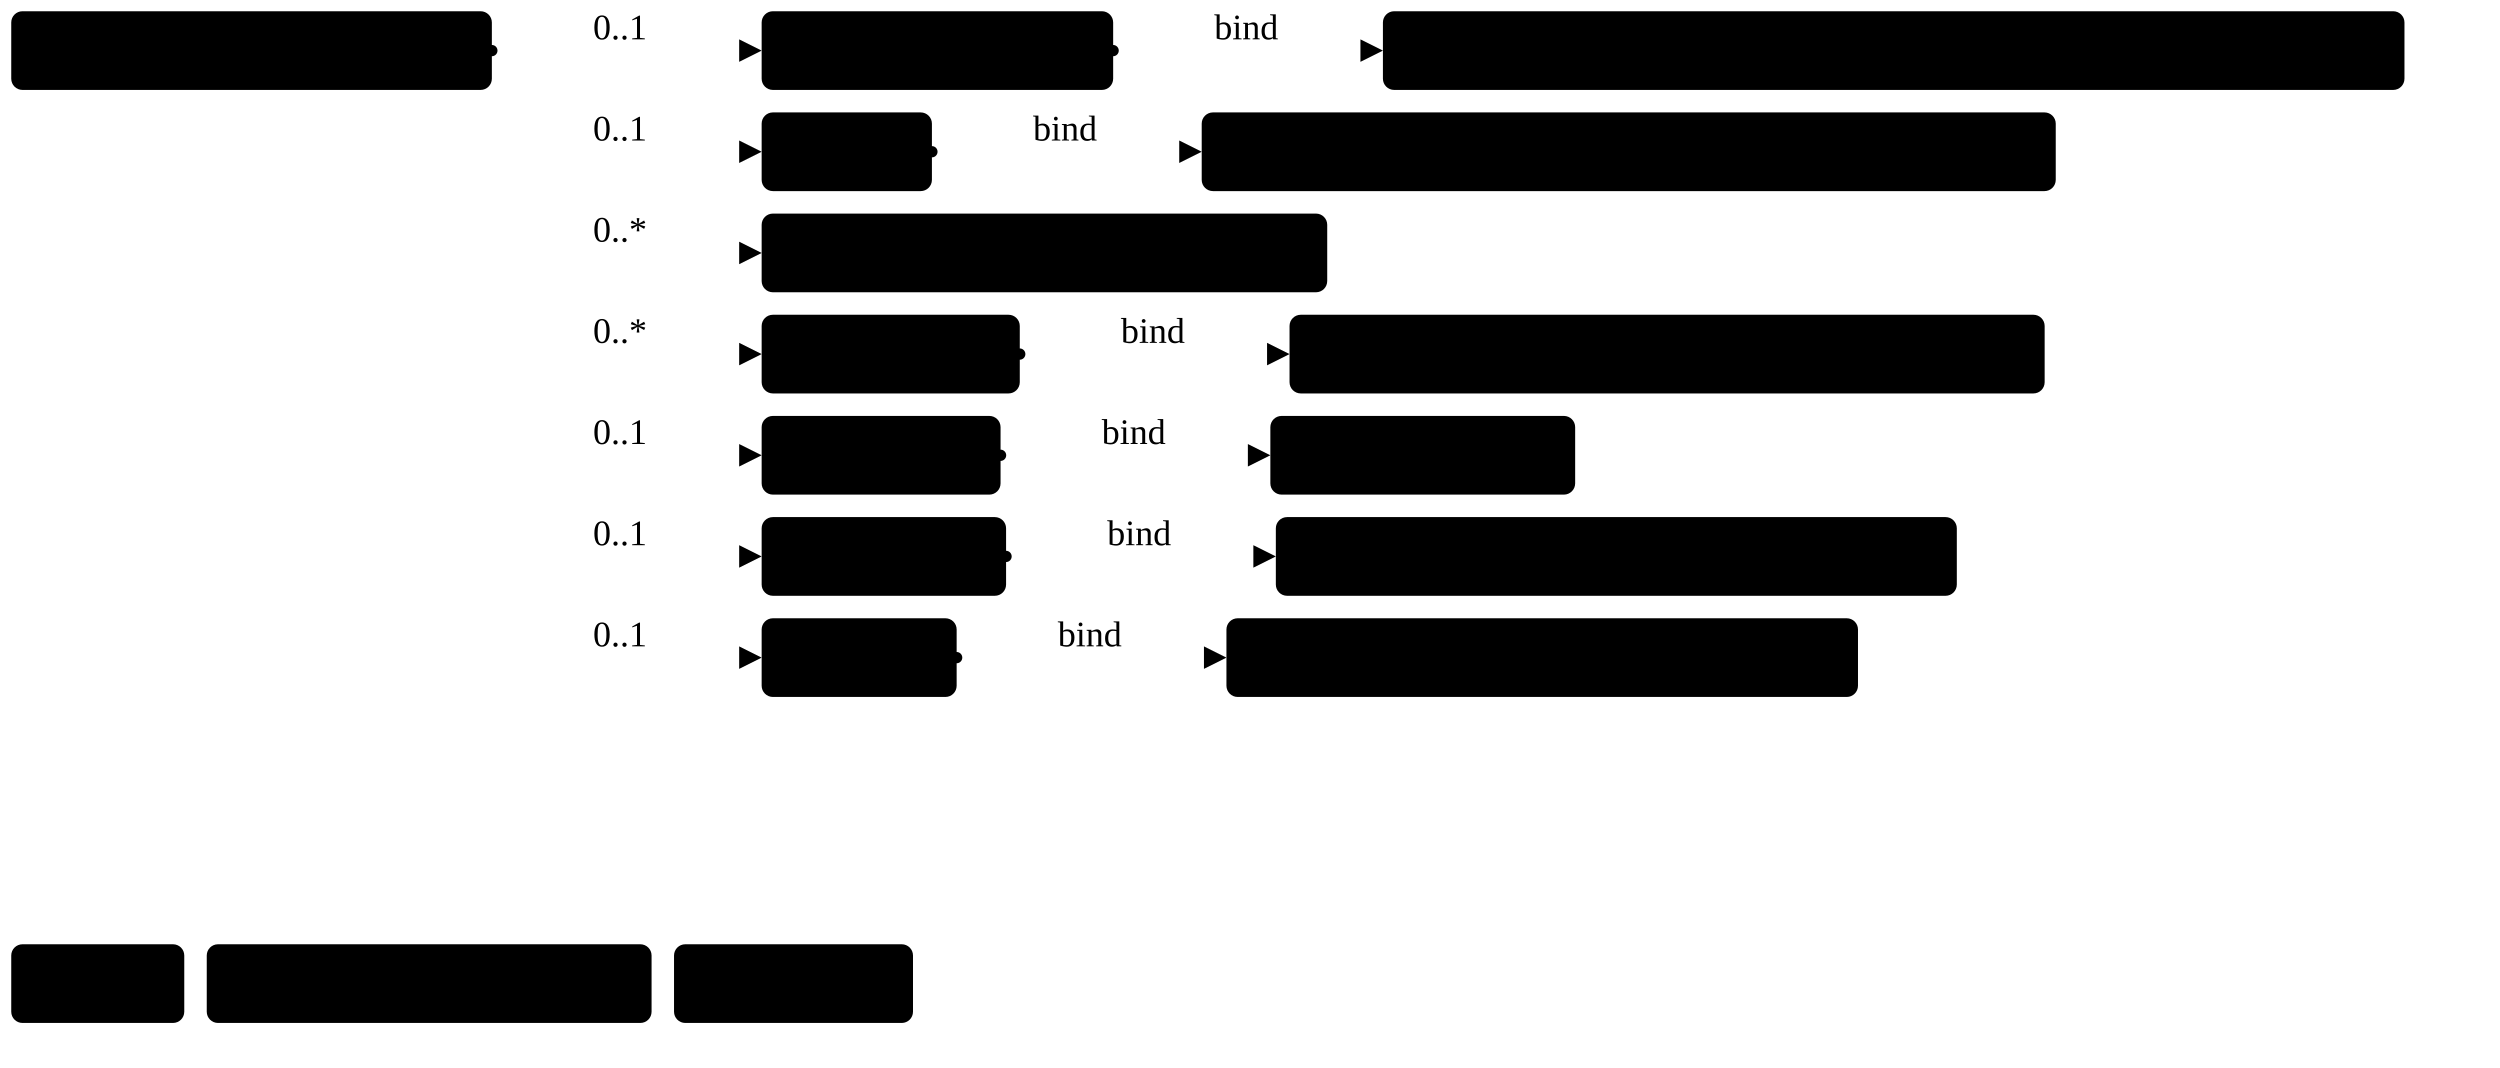
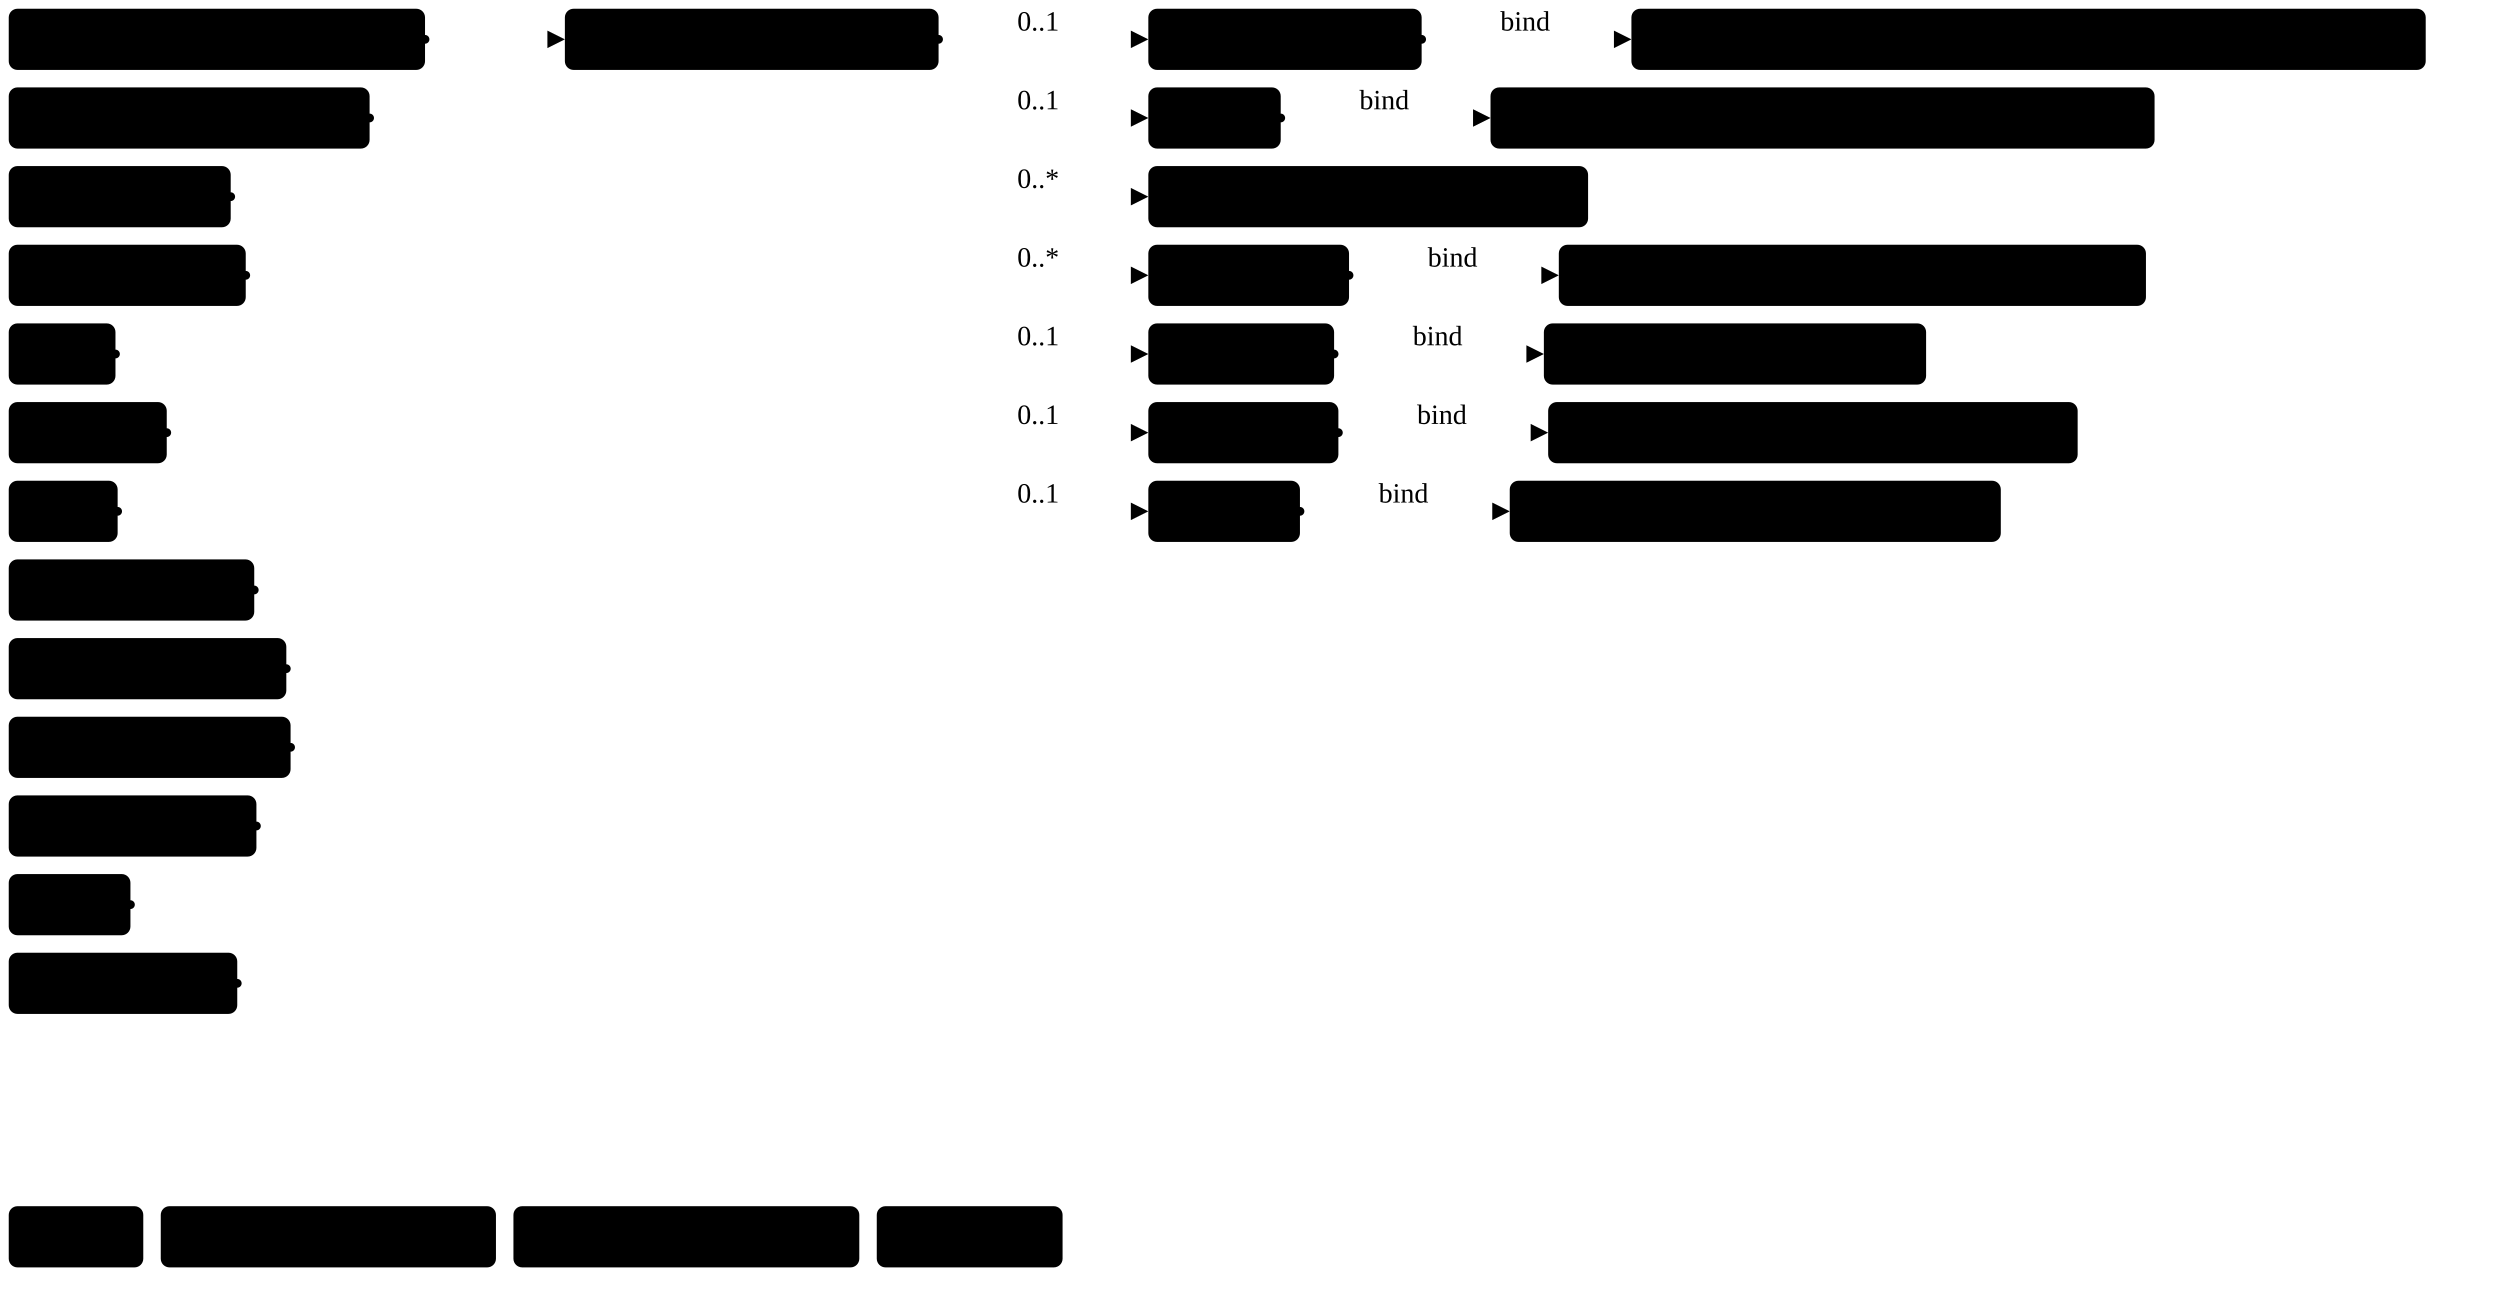
- <svg xmlns="http://www.w3.org/2000/svg" version="1.1" width="833.98" height="356.25">
+ <svg xmlns="http://www.w3.org/2000/svg" version="1.1" width="1072.58" height="558.75">
  <defs>
    <marker id="arrowStart" markerWidth="3.75" markerHeight="3.75" markerUnits="px" refX="1.88" refY="1.88">
      <circle class="connector" cx="1.88" cy="1.88" r="1.88" />
    </marker>
    <marker id="arrowEnd" markerWidth="7.5" markerHeight="7.5" markerUnits="px" refX="7.5" refY="3.75">
      <polygon class="connector" points="0 0 7.5 3.75 0 7.5" />
    </marker>
  </defs>
  <g>
    <g transform="translate(3.75 3.75)">
+       <a href="StructureDefinition-ArchitecturalDistortionAbnormality.html" target="_top">
+         <rect class="profile" x="0" y="0" width="178.6" height="26.25" rx="3.75" ry="3.75" />
+       </a>
+       <a href="StructureDefinition-ArchitecturalDistortionAbnormality.html" target="_top">
+         <text x="5.62" y="18.75" text-anchor="left" class="profile">Architectural Distortion</text>
+       </a>
+     </g>
+     <g transform="translate(3.75 37.5)">
+       <a href="StructureDefinition-AssociatedFeature.html" target="_top">
+         <rect class="profile" x="0" y="0" width="154.82" height="26.25" rx="3.75" ry="3.75" />
+       </a>
+       <a href="StructureDefinition-AssociatedFeature.html" target="_top">
+         <text x="5.62" y="18.75" text-anchor="left" class="profile">Associated Feature</text>
+       </a>
+     </g>
+     <g transform="translate(3.75 71.25)">
+       <a href="StructureDefinition-AsymmetryAbnormality.html" target="_top">
+         <rect class="profile" x="0" y="0" width="95.23" height="26.25" rx="3.75" ry="3.75" />
+       </a>
+       <a href="StructureDefinition-AsymmetryAbnormality.html" target="_top">
+         <text x="5.62" y="18.75" text-anchor="left" class="profile">Asymmetry</text>
+       </a>
+     </g>
+     <g transform="translate(3.75 105)">
+       <a href="StructureDefinition-CalcificationAbnormality.html" target="_top">
+         <rect class="profile" x="0" y="0" width="101.68" height="26.25" rx="3.75" ry="3.75" />
+       </a>
+       <a href="StructureDefinition-CalcificationAbnormality.html" target="_top">
+         <text x="5.62" y="18.75" text-anchor="left" class="profile">Calcification</text>
+       </a>
+     </g>
+     <g transform="translate(3.75 138.75)">
+       <a href="StructureDefinition-CystAbnormality.html" target="_top">
+         <rect class="profile" x="0" y="0" width="45.79" height="26.25" rx="3.75" ry="3.75" />
+       </a>
+       <a href="StructureDefinition-CystAbnormality.html" target="_top">
+         <text x="5.62" y="18.75" text-anchor="left" class="profile">Cyst</text>
+       </a>
+     </g>
+     <g transform="translate(3.75 172.5)">
+       <a href="StructureDefinition-DensityAbnormality.html" target="_top">
+         <rect class="profile" x="0" y="0" width="67.79" height="26.25" rx="3.75" ry="3.75" />
+       </a>
+       <a href="StructureDefinition-DensityAbnormality.html" target="_top">
+         <text x="5.62" y="18.75" text-anchor="left" class="profile">Density</text>
+       </a>
+     </g>
+     <g transform="translate(3.75 206.25)">
+       <a href="StructureDefinition-DuctAbnormality.html" target="_top">
+         <rect class="profile" x="0" y="0" width="46.72" height="26.25" rx="3.75" ry="3.75" />
+       </a>
+       <a href="StructureDefinition-DuctAbnormality.html" target="_top">
+         <text x="5.62" y="18.75" text-anchor="left" class="profile">Duct</text>
+       </a>
+     </g>
+     <g transform="translate(3.75 240)">
+       <a href="StructureDefinition-FatNecrosisAbnormality.html" target="_top">
+         <rect class="profile" x="0" y="0" width="105.33" height="26.25" rx="3.75" ry="3.75" />
+       </a>
+       <a href="StructureDefinition-FatNecrosisAbnormality.html" target="_top">
+         <text x="5.62" y="18.75" text-anchor="left" class="profile">Fat Necrosis</text>
+       </a>
+     </g>
+     <g transform="translate(3.75 273.75)">
+       <a href="StructureDefinition-FibroadenomaAbnormality.html" target="_top">
+         <rect class="profile" x="0" y="0" width="119.09" height="26.25" rx="3.75" ry="3.75" />
+       </a>
+       <a href="StructureDefinition-FibroadenomaAbnormality.html" target="_top">
+         <text x="5.62" y="18.75" text-anchor="left" class="profile">Fibroadenoma</text>
+       </a>
+     </g>
+     <g transform="translate(3.75 307.5)">
+       <a href="StructureDefinition-ForeignObjectAbnormality.html" target="_top">
+         <rect class="profile" x="0" y="0" width="120.92" height="26.25" rx="3.75" ry="3.75" />
+       </a>
+       <a href="StructureDefinition-ForeignObjectAbnormality.html" target="_top">
+         <text x="5.62" y="18.75" text-anchor="left" class="profile">Foreign Object</text>
+       </a>
+     </g>
+     <g transform="translate(3.75 341.25)">
+       <a href="StructureDefinition-LymphNodeAbnormality.html" target="_top">
+         <rect class="profile" x="0" y="0" width="106.26" height="26.25" rx="3.75" ry="3.75" />
+       </a>
+       <a href="StructureDefinition-LymphNodeAbnormality.html" target="_top">
+         <text x="5.62" y="18.75" text-anchor="left" class="profile">Lymph Node</text>
+       </a>
+     </g>
+     <g transform="translate(3.75 375)">
+       <a href="StructureDefinition-MassAbnormality.html" target="_top">
+         <rect class="profile" x="0" y="0" width="52.21" height="26.25" rx="3.75" ry="3.75" />
+       </a>
+       <a href="StructureDefinition-MassAbnormality.html" target="_top">
+         <text x="5.62" y="18.75" text-anchor="left" class="profile">Mass</text>
+       </a>
+     </g>
+     <g transform="translate(3.75 408.75)">
+       <a href="StructureDefinition-SkinLesionAbnormality.html" target="_top">
+         <rect class="profile" x="0" y="0" width="98.04" height="26.25" rx="3.75" ry="3.75" />
+       </a>
+       <a href="StructureDefinition-SkinLesionAbnormality.html" target="_top">
+         <text x="5.62" y="18.75" text-anchor="left" class="profile">Skin Lesion</text>
+       </a>
+     </g>
+     <line class="connector" marker-end="url(#arrowEnd)" x1="212.35" y1="16.88" x2="242.35" y2="16.88" />
+     <line class="connector" marker-start="url(#arrowStart)" x1="182.35" y1="16.88" x2="212.35" y2="16.88" />
+     <line class="connector" marker-start="url(#arrowStart)" x1="158.57" y1="50.62" x2="212.35" y2="50.62" />
+     <line class="connector" marker-start="url(#arrowStart)" x1="98.98" y1="84.38" x2="212.35" y2="84.38" />
+     <line class="connector" marker-start="url(#arrowStart)" x1="105.43" y1="118.12" x2="212.35" y2="118.12" />
+     <line class="connector" marker-start="url(#arrowStart)" x1="49.54" y1="151.88" x2="212.35" y2="151.88" />
+     <line class="connector" marker-start="url(#arrowStart)" x1="71.54" y1="185.62" x2="212.35" y2="185.62" />
+     <line class="connector" marker-start="url(#arrowStart)" x1="50.47" y1="219.38" x2="212.35" y2="219.38" />
+     <line class="connector" marker-start="url(#arrowStart)" x1="109.08" y1="253.12" x2="212.35" y2="253.12" />
+     <line class="connector" marker-start="url(#arrowStart)" x1="122.84" y1="286.88" x2="212.35" y2="286.88" />
+     <line class="connector" marker-start="url(#arrowStart)" x1="124.67" y1="320.62" x2="212.35" y2="320.62" />
+     <line class="connector" marker-start="url(#arrowStart)" x1="110.01" y1="354.38" x2="212.35" y2="354.38" />
+     <line class="connector" marker-start="url(#arrowStart)" x1="55.96" y1="388.12" x2="212.35" y2="388.12" />
+     <line class="connector" marker-start="url(#arrowStart)" x1="101.79" y1="421.88" x2="212.35" y2="421.88" />
+     <line class="connector" x1="212.35" y1="16.88" x2="212.35" y2="421.88" />
+   </g>
+   <g>
+     <g transform="translate(242.35 3.75)">
      <a href="StructureDefinition-BreastBodyLocationExtension.html" target="_top">
        <rect class="focus" x="0" y="0" width="160.33" height="26.25" rx="3.75" ry="3.75" />
      </a>
      <a href="StructureDefinition-BreastBodyLocationExtension.html" target="_top">
        <text x="5.62" y="18.75" text-anchor="left" class="focus">BreastBodyLocation</text>
      </a>
    </g>
-     <line class="connector" marker-end="url(#arrowEnd)" x1="194.08" y1="16.88" x2="254.08" y2="16.88" />
-     <text x="197.83" y="13.12" text-anchor="right" class="lhsText">0..1</text>
-     <line class="connector" marker-end="url(#arrowEnd)" x1="194.08" y1="50.62" x2="254.08" y2="50.62" />
-     <text x="197.83" y="46.88" text-anchor="right" class="lhsText">0..1</text>
-     <line class="connector" marker-end="url(#arrowEnd)" x1="194.08" y1="84.38" x2="254.08" y2="84.38" />
-     <text x="197.83" y="80.62" text-anchor="right" class="lhsText">0..*</text>
-     <line class="connector" marker-end="url(#arrowEnd)" x1="194.08" y1="118.12" x2="254.08" y2="118.12" />
-     <text x="197.83" y="114.38" text-anchor="right" class="lhsText">0..*</text>
-     <line class="connector" marker-end="url(#arrowEnd)" x1="194.08" y1="151.88" x2="254.08" y2="151.88" />
-     <text x="197.83" y="148.12" text-anchor="right" class="lhsText">0..1</text>
-     <line class="connector" marker-end="url(#arrowEnd)" x1="194.08" y1="185.62" x2="254.08" y2="185.62" />
-     <text x="197.83" y="181.88" text-anchor="right" class="lhsText">0..1</text>
-     <line class="connector" marker-end="url(#arrowEnd)" x1="194.08" y1="219.38" x2="254.08" y2="219.38" />
-     <text x="197.83" y="215.62" text-anchor="right" class="lhsText">0..1</text>
-     <line class="connector" marker-start="url(#arrowStart)" x1="164.08" y1="16.88" x2="194.08" y2="16.88" />
-     <line class="connector" x1="194.08" y1="16.88" x2="194.08" y2="219.38" />
-   </g>
-   <g>
-     <g transform="translate(254.08 3.75)">
+     <line class="connector" marker-end="url(#arrowEnd)" x1="432.67" y1="16.88" x2="492.67" y2="16.88" />
+     <text x="436.42" y="13.12" text-anchor="right" class="lhsText">0..1</text>
+     <line class="connector" marker-end="url(#arrowEnd)" x1="432.67" y1="50.62" x2="492.67" y2="50.62" />
+     <text x="436.42" y="46.88" text-anchor="right" class="lhsText">0..1</text>
+     <line class="connector" marker-end="url(#arrowEnd)" x1="432.67" y1="84.38" x2="492.67" y2="84.38" />
+     <text x="436.42" y="80.62" text-anchor="right" class="lhsText">0..*</text>
+     <line class="connector" marker-end="url(#arrowEnd)" x1="432.67" y1="118.12" x2="492.67" y2="118.12" />
+     <text x="436.42" y="114.38" text-anchor="right" class="lhsText">0..*</text>
+     <line class="connector" marker-end="url(#arrowEnd)" x1="432.67" y1="151.88" x2="492.67" y2="151.88" />
+     <text x="436.42" y="148.12" text-anchor="right" class="lhsText">0..1</text>
+     <line class="connector" marker-end="url(#arrowEnd)" x1="432.67" y1="185.62" x2="492.67" y2="185.62" />
+     <text x="436.42" y="181.88" text-anchor="right" class="lhsText">0..1</text>
+     <line class="connector" marker-end="url(#arrowEnd)" x1="432.67" y1="219.38" x2="492.67" y2="219.38" />
+     <text x="436.42" y="215.62" text-anchor="right" class="lhsText">0..1</text>
+     <line class="connector" marker-start="url(#arrowStart)" x1="402.67" y1="16.88" x2="432.67" y2="16.88" />
+     <line class="connector" x1="432.67" y1="16.88" x2="432.67" y2="219.38" />
+   </g>
+   <g>
+     <g transform="translate(492.67 3.75)">
      <a href="StructureDefinition-BreastBodyLocationExtension-definitions.html#Extension.extension:clockDirection" target="_top">
        <rect class="element" x="0" y="0" width="117.26" height="26.25" rx="3.75" ry="3.75" />
      </a>
      <a href="StructureDefinition-BreastBodyLocationExtension-definitions.html#Extension.extension:clockDirection" target="_top">
        <text x="5.62" y="18.75" text-anchor="left" class="element">Clock Position</text>
      </a>
    </g>
-     <line class="connector" marker-end="url(#arrowEnd)" x1="401.33" y1="16.88" x2="461.33" y2="16.88" />
-     <text x="405.08" y="13.12" text-anchor="right" class="lhsText">bind</text>
-     <line class="connector" marker-start="url(#arrowStart)" x1="371.33" y1="16.88" x2="401.33" y2="16.88" />
-     <line class="connector" x1="401.33" y1="16.88" x2="401.33" y2="16.88" />
-   </g>
-   <g>
-     <g transform="translate(461.33 3.75)">
+     <line class="connector" marker-end="url(#arrowEnd)" x1="639.93" y1="16.88" x2="699.93" y2="16.88" />
+     <text x="643.68" y="13.12" text-anchor="right" class="lhsText">bind</text>
+     <line class="connector" marker-start="url(#arrowStart)" x1="609.93" y1="16.88" x2="639.93" y2="16.88" />
+     <line class="connector" x1="639.93" y1="16.88" x2="639.93" y2="16.88" />
+   </g>
+   <g>
+     <g transform="translate(699.93 3.75)">
      <a href="ValueSet-rde1558-breast-body-location-clock-position.html" target="_top">
        <rect class="valueSet" x="0" y="0" width="340.78" height="26.25" rx="3.75" ry="3.75" />
      </a>
      <a href="ValueSet-rde1558-breast-body-location-clock-position.html" target="_top">
        <text x="5.62" y="18.75" text-anchor="left" class="valueSet">RDE1558_BreastBodyLocationClockPosition</text>
      </a>
    </g>
  </g>
  <g>
-     <g transform="translate(254.08 37.5)">
+     <g transform="translate(492.67 37.5)">
      <a href="StructureDefinition-BreastBodyLocationExtension-definitions.html#Extension.extension:depth" target="_top">
        <rect class="element" x="0" y="0" width="56.8" height="26.25" rx="3.75" ry="3.75" />
      </a>
      <a href="StructureDefinition-BreastBodyLocationExtension-definitions.html#Extension.extension:depth" target="_top">
        <text x="5.62" y="18.75" text-anchor="left" class="element">Depth</text>
      </a>
    </g>
-     <line class="connector" marker-end="url(#arrowEnd)" x1="340.88" y1="50.62" x2="400.88" y2="50.62" />
-     <text x="344.63" y="46.88" text-anchor="right" class="lhsText">bind</text>
-     <line class="connector" marker-start="url(#arrowStart)" x1="310.88" y1="50.62" x2="340.88" y2="50.62" />
-     <line class="connector" x1="340.88" y1="50.62" x2="340.88" y2="50.62" />
-   </g>
-   <g>
-     <g transform="translate(400.88 37.5)">
+     <line class="connector" marker-end="url(#arrowEnd)" x1="579.48" y1="50.62" x2="639.48" y2="50.62" />
+     <text x="583.23" y="46.88" text-anchor="right" class="lhsText">bind</text>
+     <line class="connector" marker-start="url(#arrowStart)" x1="549.48" y1="50.62" x2="579.48" y2="50.62" />
+     <line class="connector" x1="579.48" y1="50.62" x2="579.48" y2="50.62" />
+   </g>
+   <g>
+     <g transform="translate(639.48 37.5)">
      <a href="ValueSet-rde1559-breast-body-location-depth.html" target="_top">
        <rect class="valueSet" x="0" y="0" width="284.9" height="26.25" rx="3.75" ry="3.75" />
      </a>
      <a href="ValueSet-rde1559-breast-body-location-depth.html" target="_top">
        <text x="5.62" y="18.75" text-anchor="left" class="valueSet">RDE1559_BreastBodyLocationDepth</text>
      </a>
    </g>
  </g>
  <g>
-     <g transform="translate(254.08 71.25)">
+     <g transform="translate(492.67 71.25)">
      <a href="StructureDefinition-BreastBodyLocationExtension-definitions.html#Extension.extension:distanceFromLandmark" target="_top">
        <rect class="element" x="0" y="0" width="188.67" height="26.25" rx="3.75" ry="3.75" />
      </a>
      <a href="StructureDefinition-BreastBodyLocationExtension-definitions.html#Extension.extension:distanceFromLandmark" target="_top">
        <text x="5.62" y="18.75" text-anchor="left" class="element">DistanceFromLandmark</text>
      </a>
    </g>
  </g>
  <g>
-     <g transform="translate(254.08 105)">
+     <g transform="translate(492.67 105)">
      <a href="StructureDefinition-BreastBodyLocationExtension-definitions.html#Extension.extension:landmark" target="_top">
        <rect class="element" x="0" y="0" width="86.11" height="26.25" rx="3.75" ry="3.75" />
      </a>
      <a href="StructureDefinition-BreastBodyLocationExtension-definitions.html#Extension.extension:landmark" target="_top">
        <text x="5.62" y="18.75" text-anchor="left" class="element">Landmark</text>
      </a>
    </g>
-     <line class="connector" marker-end="url(#arrowEnd)" x1="370.18" y1="118.12" x2="430.18" y2="118.12" />
-     <text x="373.93" y="114.38" text-anchor="right" class="lhsText">bind</text>
-     <line class="connector" marker-start="url(#arrowStart)" x1="340.18" y1="118.12" x2="370.18" y2="118.12" />
-     <line class="connector" x1="370.18" y1="118.12" x2="370.18" y2="118.12" />
-   </g>
-   <g>
-     <g transform="translate(430.18 105)">
+     <line class="connector" marker-end="url(#arrowEnd)" x1="608.78" y1="118.12" x2="668.78" y2="118.12" />
+     <text x="612.53" y="114.38" text-anchor="right" class="lhsText">bind</text>
+     <line class="connector" marker-start="url(#arrowStart)" x1="578.78" y1="118.12" x2="608.78" y2="118.12" />
+     <line class="connector" x1="608.78" y1="118.12" x2="608.78" y2="118.12" />
+   </g>
+   <g>
+     <g transform="translate(668.78 105)">
      <a href="ValueSet-rde1560-breast-body-landmark.html" target="_top">
        <rect class="valueSet" x="0" y="0" width="251.9" height="26.25" rx="3.75" ry="3.75" />
      </a>
      <a href="ValueSet-rde1560-breast-body-landmark.html" target="_top">
        <text x="5.62" y="18.75" text-anchor="left" class="valueSet">RDE1560_BreastBodyLandmark</text>
      </a>
    </g>
  </g>
  <g>
-     <g transform="translate(254.08 138.75)">
+     <g transform="translate(492.67 138.75)">
      <a href="StructureDefinition-BreastBodyLocationExtension-definitions.html#Extension.extension:laterality" target="_top">
        <rect class="element" x="0" y="0" width="79.7" height="26.25" rx="3.75" ry="3.75" />
      </a>
      <a href="StructureDefinition-BreastBodyLocationExtension-definitions.html#Extension.extension:laterality" target="_top">
        <text x="5.62" y="18.75" text-anchor="left" class="element">Laterality</text>
      </a>
    </g>
-     <line class="connector" marker-end="url(#arrowEnd)" x1="363.78" y1="151.88" x2="423.78" y2="151.88" />
-     <text x="367.53" y="148.12" text-anchor="right" class="lhsText">bind</text>
-     <line class="connector" marker-start="url(#arrowStart)" x1="333.78" y1="151.88" x2="363.78" y2="151.88" />
-     <line class="connector" x1="363.78" y1="151.88" x2="363.78" y2="151.88" />
-   </g>
-   <g>
-     <g transform="translate(423.78 138.75)">
-       <a href="ValueSet-LateralityVS.html" target="_top">
-         <rect class="valueSet" x="0" y="0" width="101.68" height="26.25" rx="3.75" ry="3.75" />
-       </a>
-       <a href="ValueSet-LateralityVS.html" target="_top">
-         <text x="5.62" y="18.75" text-anchor="left" class="valueSet">LateralityVS</text>
-       </a>
-     </g>
-   </g>
-   <g>
-     <g transform="translate(254.08 172.5)">
+     <line class="connector" marker-end="url(#arrowEnd)" x1="602.37" y1="151.88" x2="662.37" y2="151.88" />
+     <text x="606.12" y="148.12" text-anchor="right" class="lhsText">bind</text>
+     <line class="connector" marker-start="url(#arrowStart)" x1="572.37" y1="151.88" x2="602.37" y2="151.88" />
+     <line class="connector" x1="602.37" y1="151.88" x2="602.37" y2="151.88" />
+   </g>
+   <g>
+     <g transform="translate(662.37 138.75)">
+       <a href="ValueSet-rde1557-body-side.html" target="_top">
+         <rect class="valueSet" x="0" y="0" width="163.99" height="26.25" rx="3.75" ry="3.75" />
+       </a>
+       <a href="ValueSet-rde1557-body-side.html" target="_top">
+         <text x="5.62" y="18.75" text-anchor="left" class="valueSet">RDE1557_BodySide</text>
+       </a>
+     </g>
+   </g>
+   <g>
+     <g transform="translate(492.67 172.5)">
      <a href="StructureDefinition-BreastBodyLocationExtension-definitions.html#Extension.extension:quadrant" target="_top">
        <rect class="element" x="0" y="0" width="81.54" height="26.25" rx="3.75" ry="3.75" />
      </a>
      <a href="StructureDefinition-BreastBodyLocationExtension-definitions.html#Extension.extension:quadrant" target="_top">
        <text x="5.62" y="18.75" text-anchor="left" class="element">Quadrant</text>
      </a>
    </g>
-     <line class="connector" marker-end="url(#arrowEnd)" x1="365.61" y1="185.62" x2="425.61" y2="185.62" />
-     <text x="369.36" y="181.88" text-anchor="right" class="lhsText">bind</text>
-     <line class="connector" marker-start="url(#arrowStart)" x1="335.61" y1="185.62" x2="365.61" y2="185.62" />
-     <line class="connector" x1="365.61" y1="185.62" x2="365.61" y2="185.62" />
-   </g>
-   <g>
-     <g transform="translate(425.61 172.5)">
+     <line class="connector" marker-end="url(#arrowEnd)" x1="604.21" y1="185.62" x2="664.21" y2="185.62" />
+     <text x="607.96" y="181.88" text-anchor="right" class="lhsText">bind</text>
+     <line class="connector" marker-start="url(#arrowStart)" x1="574.21" y1="185.62" x2="604.21" y2="185.62" />
+     <line class="connector" x1="604.21" y1="185.62" x2="604.21" y2="185.62" />
+   </g>
+   <g>
+     <g transform="translate(664.21 172.5)">
      <a href="ValueSet-rde1563-quadrant-of-breast.html" target="_top">
        <rect class="valueSet" x="0" y="0" width="227.17" height="26.25" rx="3.75" ry="3.75" />
      </a>
      <a href="ValueSet-rde1563-quadrant-of-breast.html" target="_top">
        <text x="5.62" y="18.75" text-anchor="left" class="valueSet">RDE1563_QuadrantOfBreast</text>
      </a>
    </g>
  </g>
  <g>
-     <g transform="translate(254.08 206.25)">
+     <g transform="translate(492.67 206.25)">
      <a href="StructureDefinition-BreastBodyLocationExtension-definitions.html#Extension.extension:region" target="_top">
        <rect class="element" x="0" y="0" width="65.05" height="26.25" rx="3.75" ry="3.75" />
      </a>
      <a href="StructureDefinition-BreastBodyLocationExtension-definitions.html#Extension.extension:region" target="_top">
        <text x="5.62" y="18.75" text-anchor="left" class="element">Region</text>
      </a>
    </g>
-     <line class="connector" marker-end="url(#arrowEnd)" x1="349.13" y1="219.38" x2="409.13" y2="219.38" />
-     <text x="352.88" y="215.62" text-anchor="right" class="lhsText">bind</text>
-     <line class="connector" marker-start="url(#arrowStart)" x1="319.13" y1="219.38" x2="349.13" y2="219.38" />
-     <line class="connector" x1="349.13" y1="219.38" x2="349.13" y2="219.38" />
-   </g>
-   <g>
-     <g transform="translate(409.13 206.25)">
+     <line class="connector" marker-end="url(#arrowEnd)" x1="587.73" y1="219.38" x2="647.73" y2="219.38" />
+     <text x="591.48" y="215.62" text-anchor="right" class="lhsText">bind</text>
+     <line class="connector" marker-start="url(#arrowStart)" x1="557.73" y1="219.38" x2="587.73" y2="219.38" />
+     <line class="connector" x1="587.73" y1="219.38" x2="587.73" y2="219.38" />
+   </g>
+   <g>
+     <g transform="translate(647.73 206.25)">
      <a href="ValueSet-rde1564-region-of-breast.html" target="_top">
        <rect class="valueSet" x="0" y="0" width="210.68" height="26.25" rx="3.75" ry="3.75" />
      </a>
      <a href="ValueSet-rde1564-region-of-breast.html" target="_top">
        <text x="5.62" y="18.75" text-anchor="left" class="valueSet">RDE1564_RegionOfBreast</text>
      </a>
    </g>
  </g>
  <g>
-     <g transform="translate(3.75 315)">
+     <g transform="translate(3.75 517.5)">
      <a target="_top">
        <rect class="focus" x="0" y="0" width="57.72" height="26.25" rx="3.75" ry="3.75" />
      </a>
      <a target="_top">
        <text x="5.62" y="18.75" text-anchor="left" class="focus">Focus</text>
      </a>
    </g>
-     <g transform="translate(68.97 315)">
+     <g transform="translate(68.97 517.5)">
+       <a target="_top">
+         <rect class="profile" x="0" y="0" width="143.81" height="26.25" rx="3.75" ry="3.75" />
+       </a>
+       <a target="_top">
+         <text x="5.62" y="18.75" text-anchor="left" class="profile">Profiled Resource</text>
+       </a>
+     </g>
+     <g transform="translate(220.28 517.5)">
      <a target="_top">
        <rect class="element" x="0" y="0" width="148.39" height="26.25" rx="3.75" ry="3.75" />
      </a>
      <a target="_top">
        <text x="5.62" y="18.75" text-anchor="left" class="element">Resource Element</text>
      </a>
    </g>
-     <g transform="translate(224.85 315)">
+     <g transform="translate(376.16 517.5)">
      <a target="_top">
        <rect class="valueSet" x="0" y="0" width="79.72" height="26.25" rx="3.75" ry="3.75" />
      </a>
      <a target="_top">
        <text x="5.62" y="18.75" text-anchor="left" class="valueSet">ValueSet</text>
      </a>
    </g>
  </g>
</svg>
